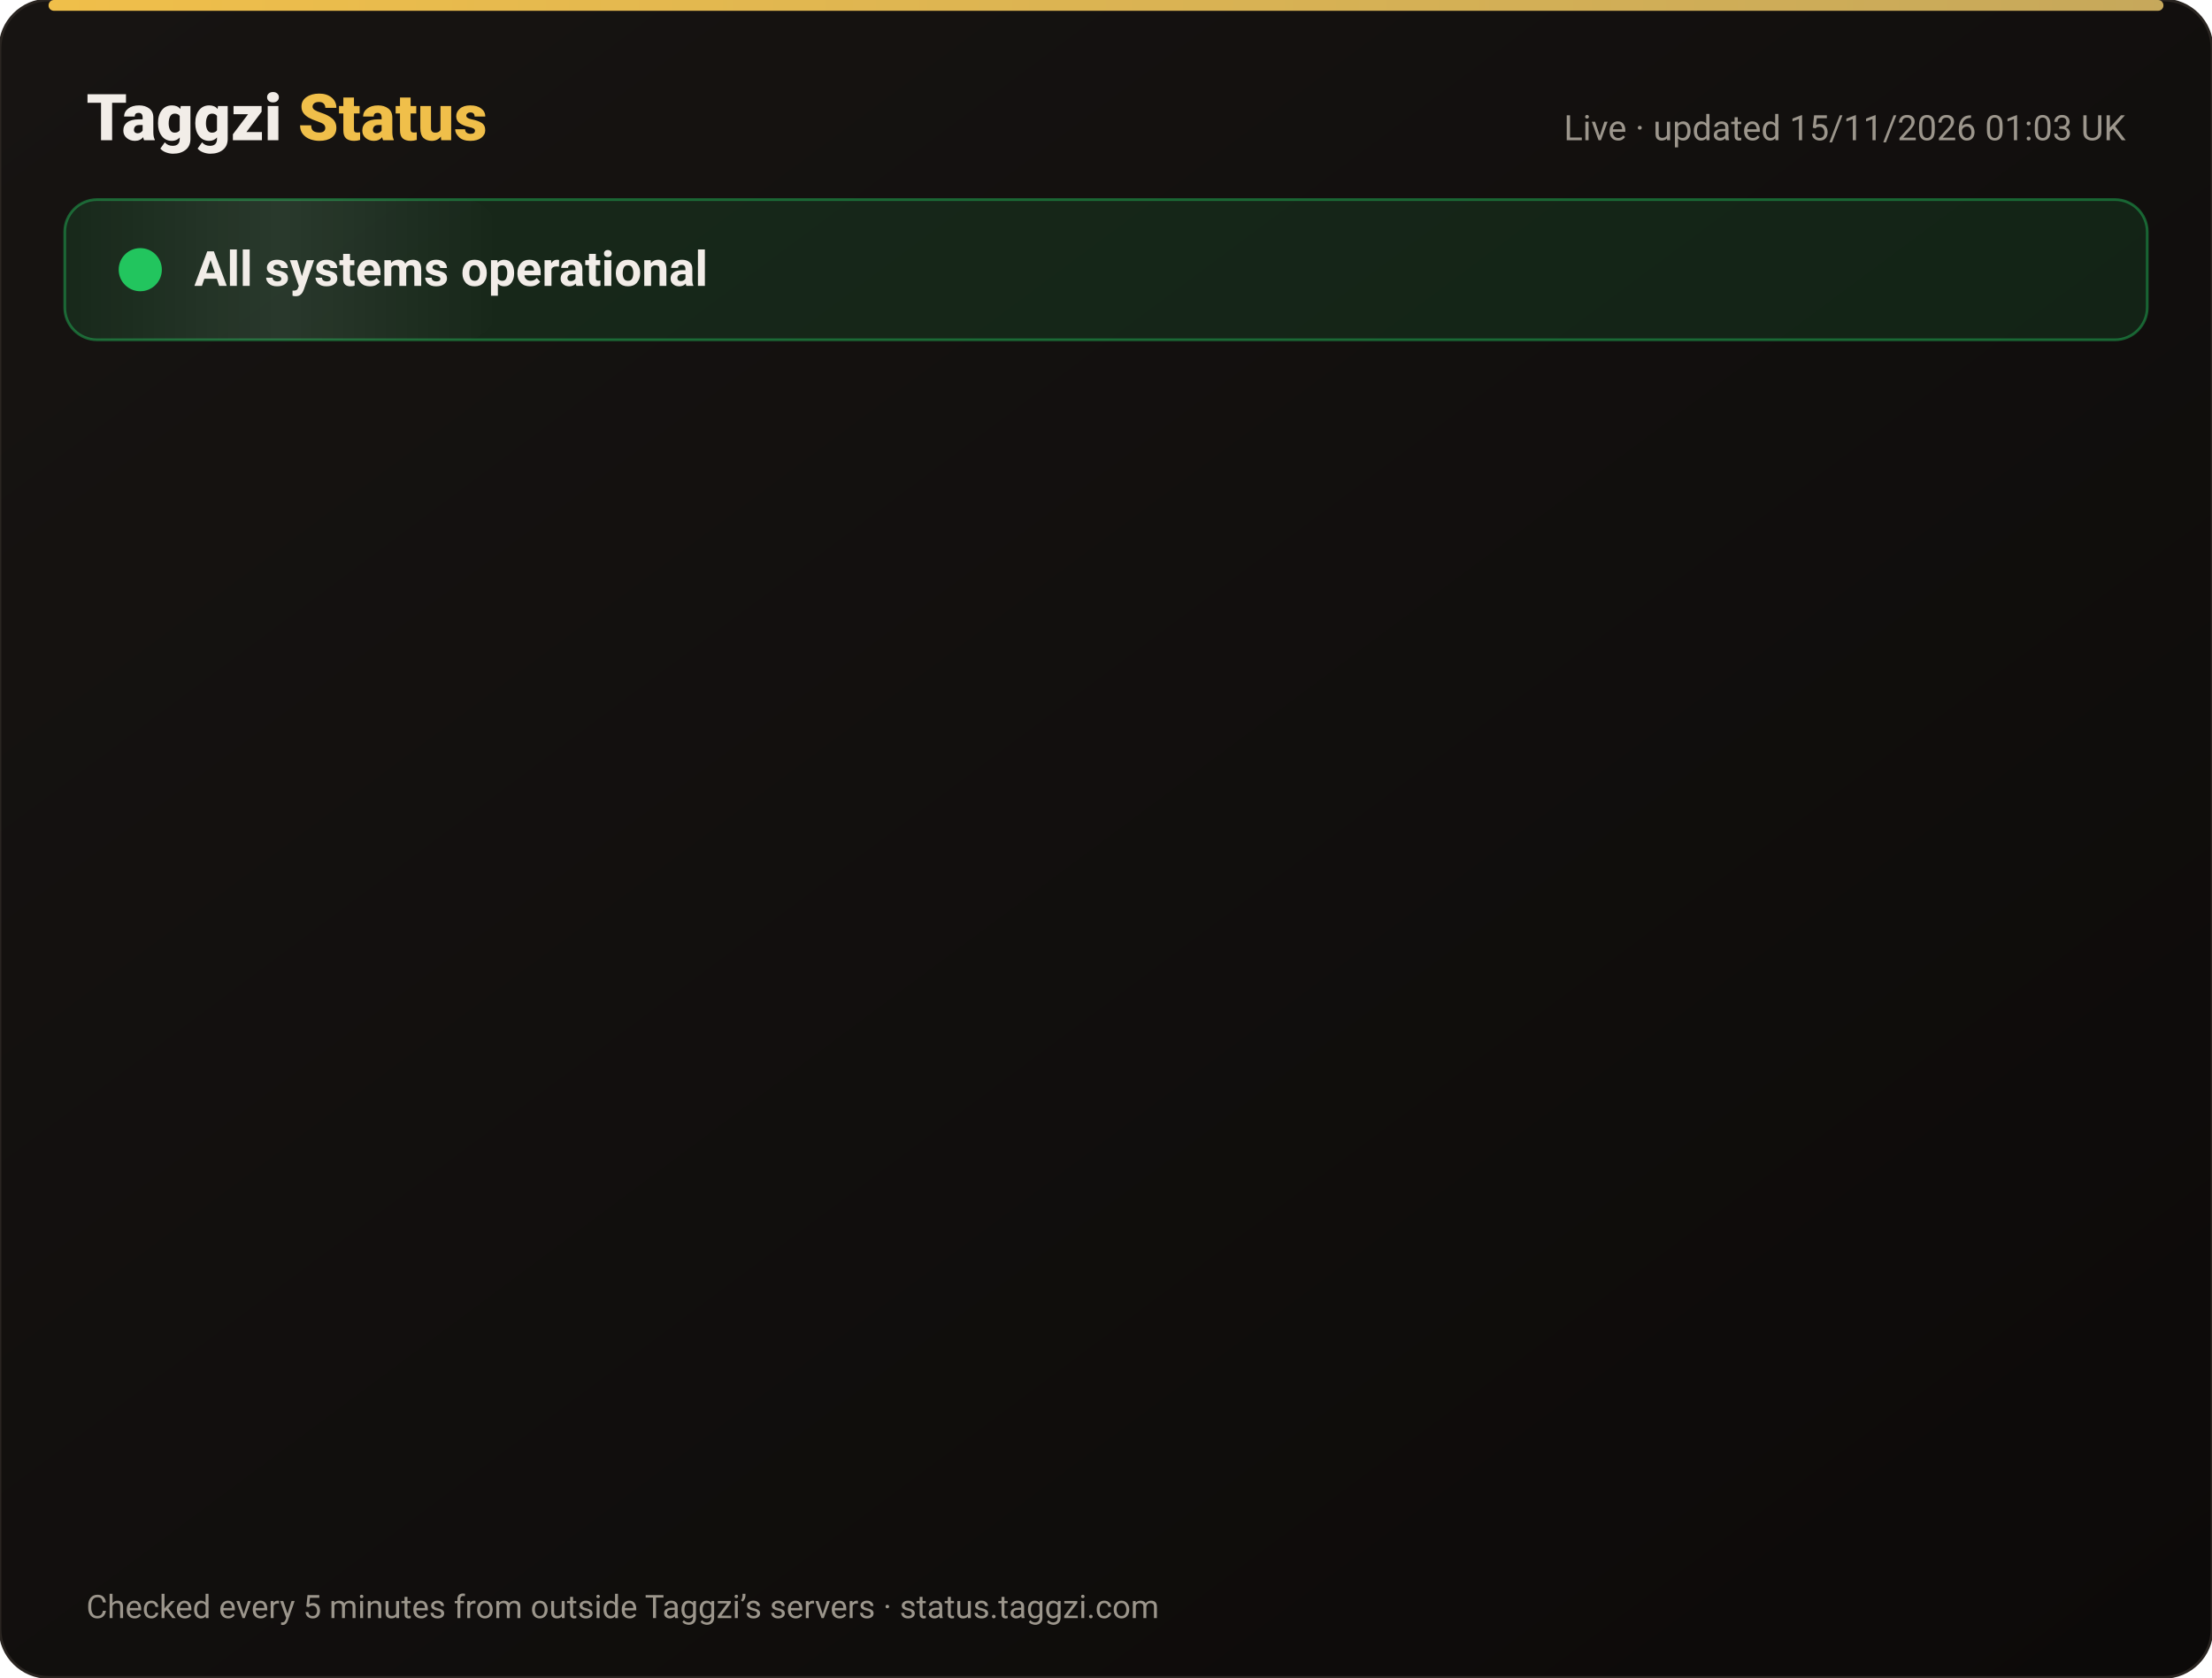
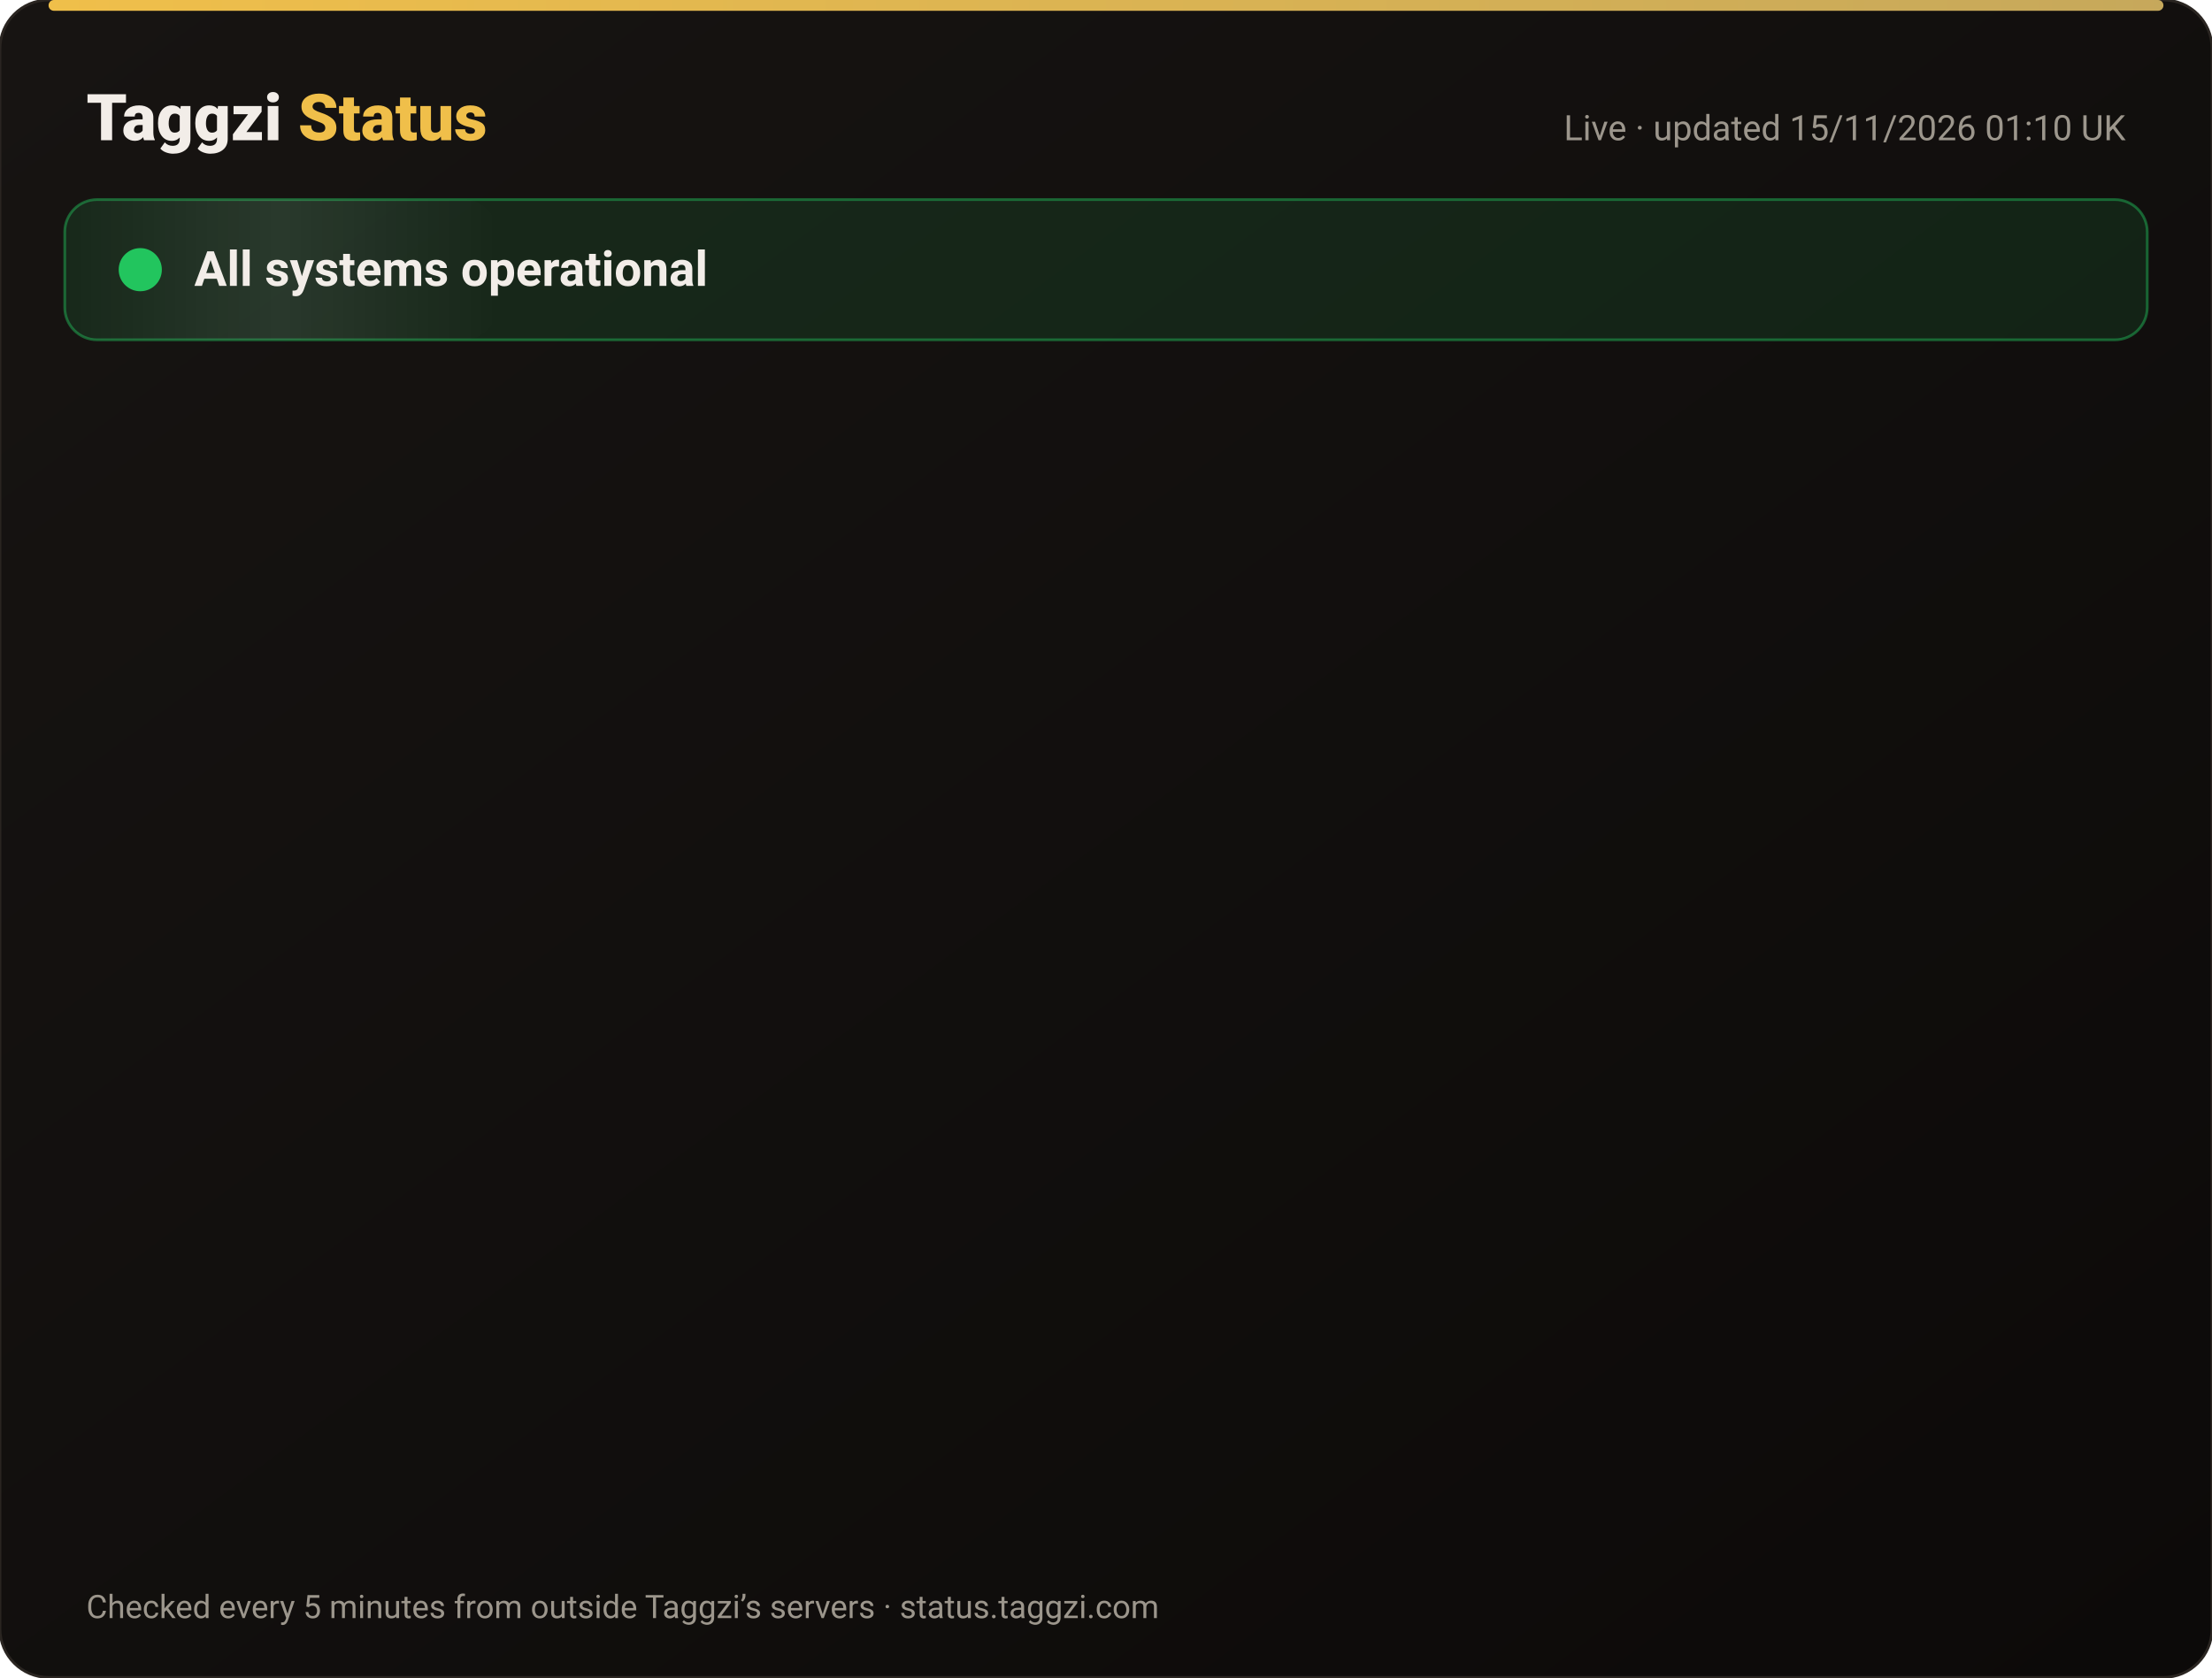
<svg xmlns="http://www.w3.org/2000/svg" width="820" height="622" viewBox="0 0 820 622" font-family="-apple-system,Segoe UI,Roboto,Helvetica,Arial,sans-serif">
  <defs>
    <linearGradient id="bg" x1="0" y1="0" x2="1" y2="1">
      <stop offset="0" stop-color="#171412" />
      <stop offset="1" stop-color="#0C0A09" />
    </linearGradient>
    <linearGradient id="gold" x1="0" x2="1">
      <stop offset="0" stop-color="#F0BF4A" />
      <stop offset="1" stop-color="#c6a85b" />
    </linearGradient>
    <linearGradient id="shine" x1="0" x2="1">
      <stop offset="0" stop-color="#fff" stop-opacity="0" />
      <stop offset=".5" stop-color="#fff" stop-opacity=".08" />
      <stop offset="1" stop-color="#fff" stop-opacity="0" />
    </linearGradient>
  </defs>
  <rect width="820" height="622" rx="18" fill="url(#bg)" stroke="#2a2521" />
  <rect x="18" y="0" width="784" height="4" rx="2" fill="url(#gold)" />
  <text x="32" y="52" font-size="24" font-weight="800" fill="#F2EDE8">Taggzi <tspan fill="#F0BF4A">Status</tspan>
  </text>
-   <text x="788" y="52" font-size="13" fill="#9C968C" text-anchor="end">Live · updated 15/11/2026 01:03 UK</text>
+   <text x="788" y="52" font-size="13" fill="#9C968C" text-anchor="end">Live · updated 15/11/2026 01:10 UK</text>
  <rect x="24" y="74" width="772" height="52" rx="12" fill="#22c55e" fill-opacity=".12" stroke="#22c55e" stroke-opacity=".45" />
  <rect x="24" y="74" width="160" height="52" rx="12" fill="url(#shine)">
    <animate attributeName="x" from="-160" to="820" dur="4s" repeatCount="indefinite" />
  </rect>
  <circle cx="52" cy="100" r="7" fill="#22c55e" />
  <circle cx="52" cy="100" r="7" fill="none" stroke="#22c55e" stroke-width="2">
    <animate attributeName="r" values="7;15;7" dur="2s" repeatCount="indefinite" />
    <animate attributeName="opacity" values=".9;0;.9" dur="2s" repeatCount="indefinite" />
  </circle>
  <text x="72" y="106" font-size="18" font-weight="700" fill="#F2EDE8">All systems operational</text>
  <g opacity="0">
    <animate attributeName="opacity" from="0" to="1" begin="0.00s" dur=".6s" fill="freeze" />
    <line x1="32" y1="188" x2="788" y2="188" stroke="#2a2521" />
    <circle cx="44" cy="166" r="6" fill="#22c55e">
      <animate attributeName="opacity" values="1;.45;1" dur="2.4s" begin="0.00s" repeatCount="indefinite" />
    </circle>
    <text x="62" y="171" font-size="15" font-weight="650" fill="#F2EDE8">Website</text>
    <text x="630" y="171" font-size="13" fill="#9C968C" text-anchor="end">99.97% uptime</text>
    <rect x="648" y="154" width="140" height="24" rx="12" fill="#22c55e" fill-opacity=".14" stroke="#22c55e" stroke-opacity=".5" />
    <text x="718" y="171" font-size="12" font-weight="700" fill="#22c55e" text-anchor="middle">Operational</text>
  </g>
  <g opacity="0">
    <animate attributeName="opacity" from="0" to="1" begin="0.15s" dur=".6s" fill="freeze" />
    <line x1="32" y1="234" x2="788" y2="234" stroke="#2a2521" />
    <circle cx="44" cy="212" r="6" fill="#22c55e">
      <animate attributeName="opacity" values="1;.45;1" dur="2.4s" begin="0.15s" repeatCount="indefinite" />
    </circle>
    <text x="62" y="217" font-size="15" font-weight="650" fill="#F2EDE8">Tag scans</text>
    <text x="630" y="217" font-size="13" fill="#9C968C" text-anchor="end">99.97% uptime</text>
    <rect x="648" y="200" width="140" height="24" rx="12" fill="#22c55e" fill-opacity=".14" stroke="#22c55e" stroke-opacity=".5" />
    <text x="718" y="217" font-size="12" font-weight="700" fill="#22c55e" text-anchor="middle">Operational</text>
  </g>
  <g opacity="0">
    <animate attributeName="opacity" from="0" to="1" begin="0.30s" dur=".6s" fill="freeze" />
    <line x1="32" y1="280" x2="788" y2="280" stroke="#2a2521" />
    <circle cx="44" cy="258" r="6" fill="#22c55e">
      <animate attributeName="opacity" values="1;.45;1" dur="2.4s" begin="0.30s" repeatCount="indefinite" />
    </circle>
    <text x="62" y="263" font-size="15" font-weight="650" fill="#F2EDE8">Manual tag lookup</text>
    <text x="630" y="263" font-size="13" fill="#9C968C" text-anchor="end">99.97% uptime</text>
    <rect x="648" y="246" width="140" height="24" rx="12" fill="#22c55e" fill-opacity=".14" stroke="#22c55e" stroke-opacity=".5" />
    <text x="718" y="263" font-size="12" font-weight="700" fill="#22c55e" text-anchor="middle">Operational</text>
  </g>
  <g opacity="0">
    <animate attributeName="opacity" from="0" to="1" begin="0.45s" dur=".6s" fill="freeze" />
    <line x1="32" y1="326" x2="788" y2="326" stroke="#2a2521" />
    <circle cx="44" cy="304" r="6" fill="#22c55e">
      <animate attributeName="opacity" values="1;.45;1" dur="2.4s" begin="0.45s" repeatCount="indefinite" />
    </circle>
    <text x="62" y="309" font-size="15" font-weight="650" fill="#F2EDE8">App &amp; login</text>
    <text x="630" y="309" font-size="13" fill="#9C968C" text-anchor="end">99.97% uptime</text>
    <rect x="648" y="292" width="140" height="24" rx="12" fill="#22c55e" fill-opacity=".14" stroke="#22c55e" stroke-opacity=".5" />
    <text x="718" y="309" font-size="12" font-weight="700" fill="#22c55e" text-anchor="middle">Operational</text>
  </g>
  <g opacity="0">
    <animate attributeName="opacity" from="0" to="1" begin="0.60s" dur=".6s" fill="freeze" />
    <line x1="32" y1="372" x2="788" y2="372" stroke="#2a2521" />
    <circle cx="44" cy="350" r="6" fill="#22c55e">
      <animate attributeName="opacity" values="1;.45;1" dur="2.4s" begin="0.60s" repeatCount="indefinite" />
    </circle>
    <text x="62" y="355" font-size="15" font-weight="650" fill="#F2EDE8">Community alerts</text>
    <text x="630" y="355" font-size="13" fill="#9C968C" text-anchor="end">99.97% uptime</text>
    <rect x="648" y="338" width="140" height="24" rx="12" fill="#22c55e" fill-opacity=".14" stroke="#22c55e" stroke-opacity=".5" />
    <text x="718" y="355" font-size="12" font-weight="700" fill="#22c55e" text-anchor="middle">Operational</text>
  </g>
  <g opacity="0">
    <animate attributeName="opacity" from="0" to="1" begin="0.75s" dur=".6s" fill="freeze" />
    <line x1="32" y1="418" x2="788" y2="418" stroke="#2a2521" />
    <circle cx="44" cy="396" r="6" fill="#22c55e">
      <animate attributeName="opacity" values="1;.45;1" dur="2.4s" begin="0.75s" repeatCount="indefinite" />
    </circle>
    <text x="62" y="401" font-size="15" font-weight="650" fill="#F2EDE8">Private calling</text>
    <text x="630" y="401" font-size="13" fill="#9C968C" text-anchor="end">99.97% uptime</text>
    <rect x="648" y="384" width="140" height="24" rx="12" fill="#22c55e" fill-opacity=".14" stroke="#22c55e" stroke-opacity=".5" />
    <text x="718" y="401" font-size="12" font-weight="700" fill="#22c55e" text-anchor="middle">Operational</text>
  </g>
  <g opacity="0">
    <animate attributeName="opacity" from="0" to="1" begin="0.90s" dur=".6s" fill="freeze" />
    <line x1="32" y1="464" x2="788" y2="464" stroke="#2a2521" />
    <circle cx="44" cy="442" r="6" fill="#22c55e">
      <animate attributeName="opacity" values="1;.45;1" dur="2.4s" begin="0.90s" repeatCount="indefinite" />
    </circle>
    <text x="62" y="447" font-size="15" font-weight="650" fill="#F2EDE8">Payments</text>
    <text x="630" y="447" font-size="13" fill="#9C968C" text-anchor="end">99.96% uptime</text>
    <rect x="648" y="430" width="140" height="24" rx="12" fill="#22c55e" fill-opacity=".14" stroke="#22c55e" stroke-opacity=".5" />
    <text x="718" y="447" font-size="12" font-weight="700" fill="#22c55e" text-anchor="middle">Operational</text>
  </g>
  <g opacity="0">
    <animate attributeName="opacity" from="0" to="1" begin="1.05s" dur=".6s" fill="freeze" />
    <line x1="32" y1="510" x2="788" y2="510" stroke="#2a2521" />
    <circle cx="44" cy="488" r="6" fill="#22c55e">
      <animate attributeName="opacity" values="1;.45;1" dur="2.4s" begin="1.05s" repeatCount="indefinite" />
    </circle>
    <text x="62" y="493" font-size="15" font-weight="650" fill="#F2EDE8">Email &amp; support</text>
    <text x="630" y="493" font-size="13" fill="#9C968C" text-anchor="end">99.97% uptime</text>
    <rect x="648" y="476" width="140" height="24" rx="12" fill="#22c55e" fill-opacity=".14" stroke="#22c55e" stroke-opacity=".5" />
    <text x="718" y="493" font-size="12" font-weight="700" fill="#22c55e" text-anchor="middle">Operational</text>
  </g>
  <g opacity="0">
    <animate attributeName="opacity" from="0" to="1" begin="1.20s" dur=".6s" fill="freeze" />
    <line x1="32" y1="556" x2="788" y2="556" stroke="#2a2521" />
    <circle cx="44" cy="534" r="6" fill="#22c55e">
      <animate attributeName="opacity" values="1;.45;1" dur="2.4s" begin="1.20s" repeatCount="indefinite" />
    </circle>
    <text x="62" y="539" font-size="15" font-weight="650" fill="#F2EDE8">Secure connection (SSL)</text>
    <text x="630" y="539" font-size="13" fill="#9C968C" text-anchor="end">100.00% uptime</text>
    <rect x="648" y="522" width="140" height="24" rx="12" fill="#22c55e" fill-opacity=".14" stroke="#22c55e" stroke-opacity=".5" />
    <text x="718" y="539" font-size="12" font-weight="700" fill="#22c55e" text-anchor="middle">Operational</text>
  </g>
  <text x="32" y="600" font-size="12" fill="#9C968C">Checked every 5 minutes from outside Taggzi’s servers · status.taggzi.com</text>
</svg>
